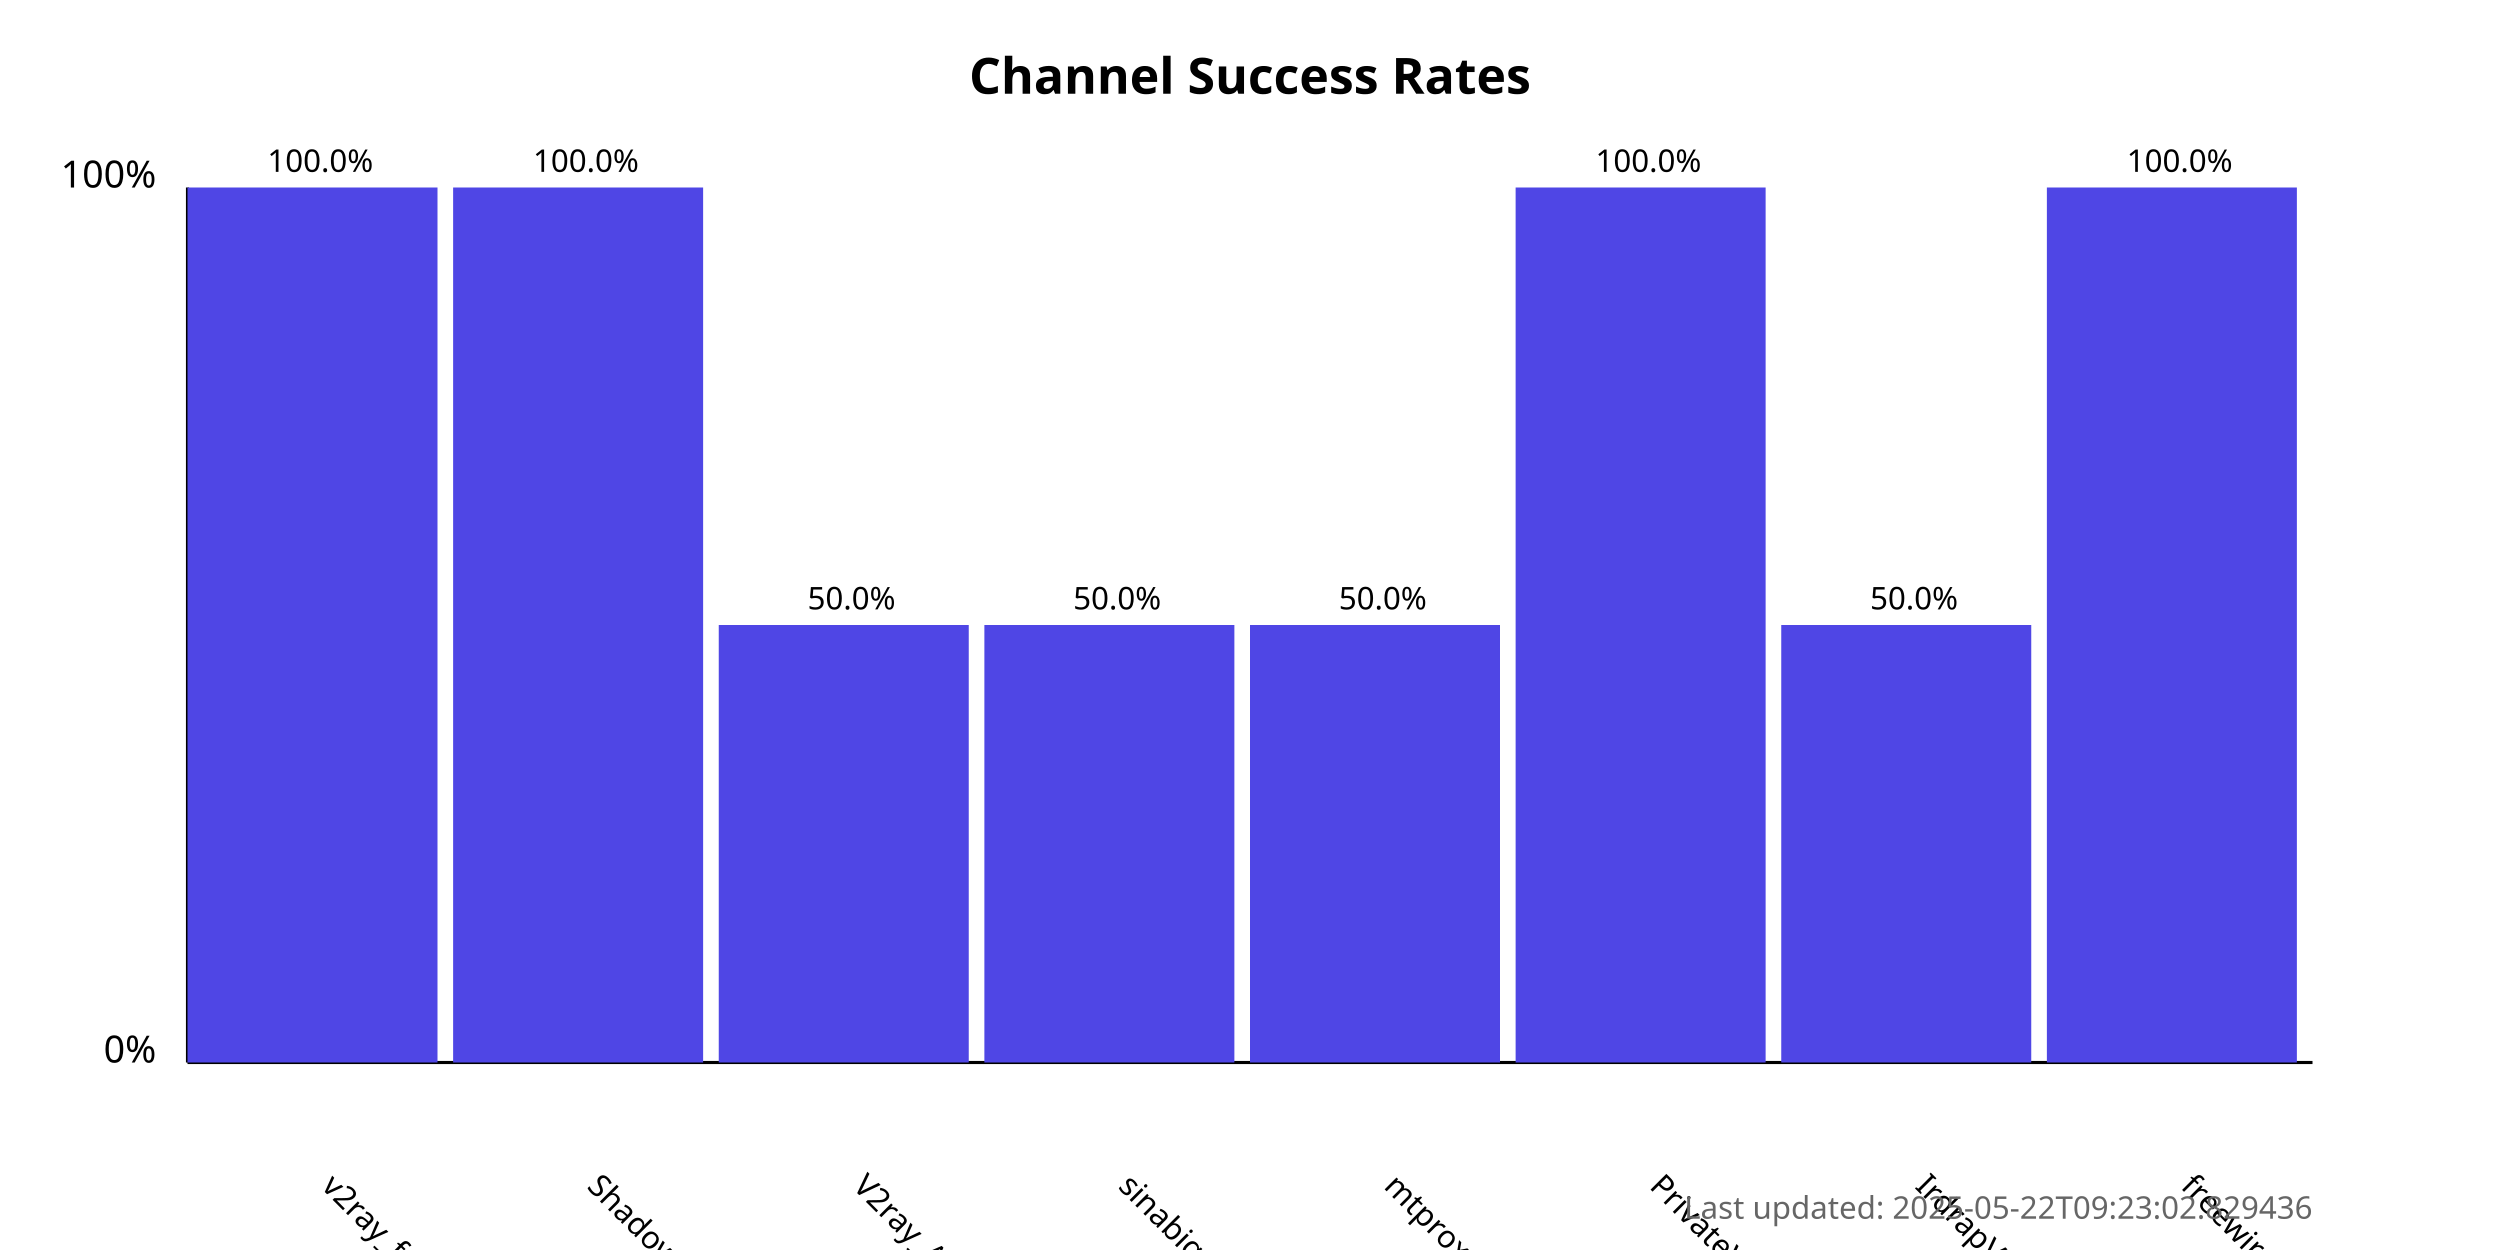
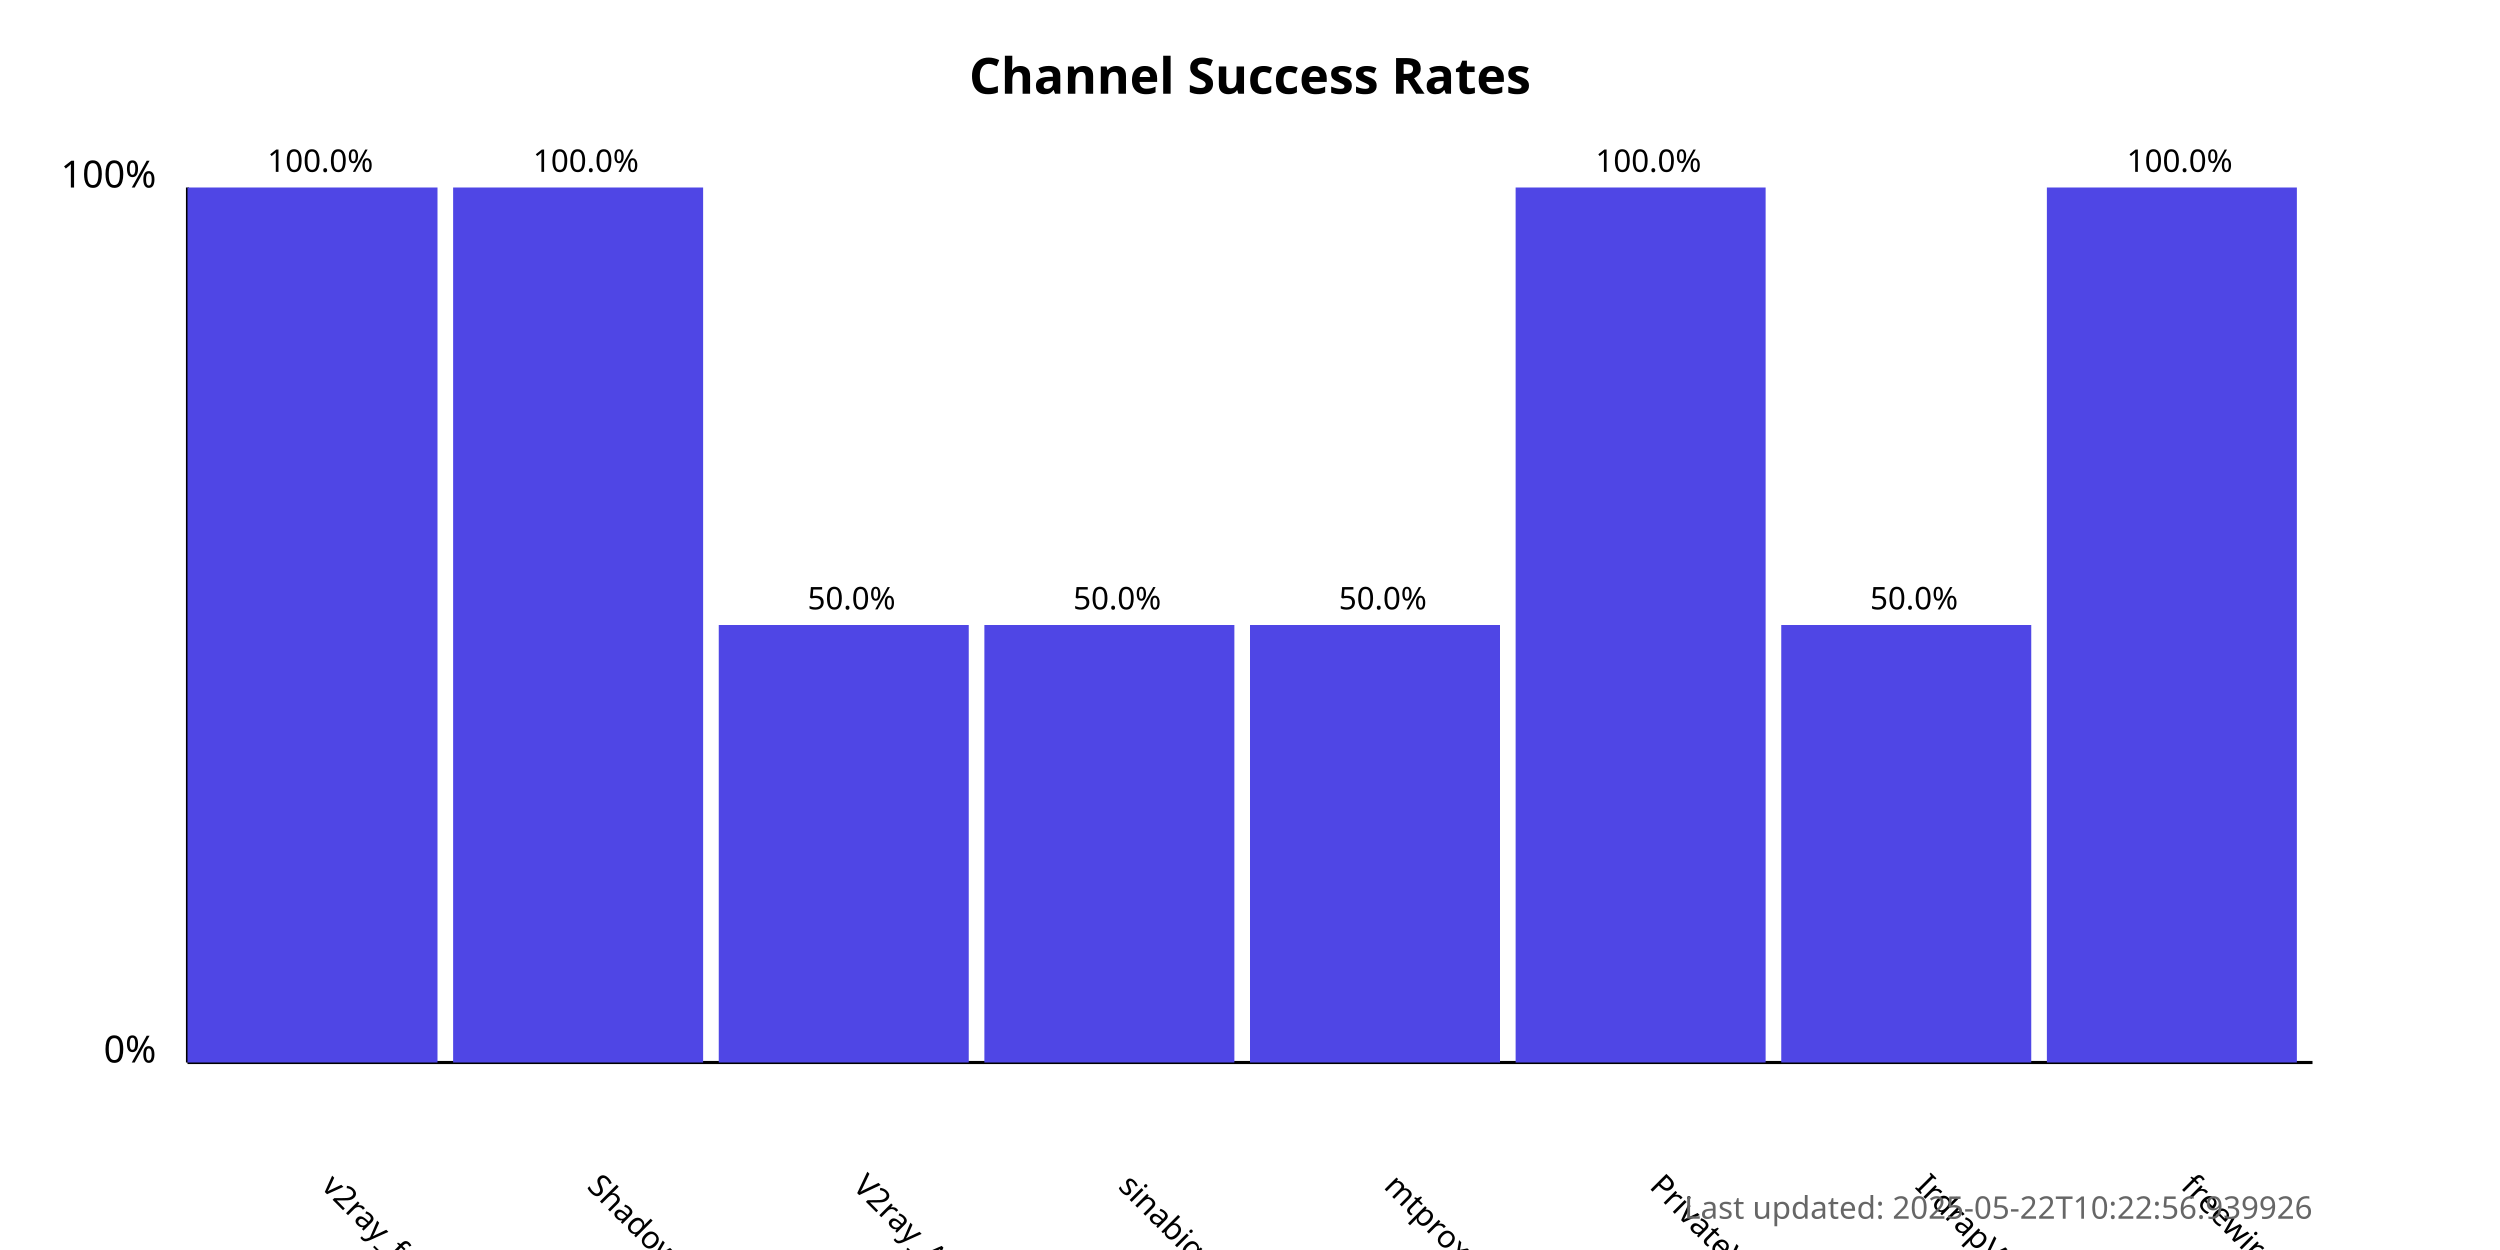
<svg xmlns="http://www.w3.org/2000/svg" width="800" height="400">
  <style>
            .chart-title { font: bold 16px sans-serif; }
            .axis-label { font: 12px sans-serif; }
            .tick-label { font: 10px sans-serif; }
            .bar { fill: #4f46e5; }
            .bar:hover { fill: #6366f1; }
            .timestamp { font: 10px sans-serif; fill: #666; }
        </style>
  <text x="400.0" y="30" text-anchor="middle" class="chart-title">
            Channel Success Rates
        </text>
  <line x1="60" y1="340" x2="60" y2="60" stroke="black" stroke-width="1" />
  <line x1="60" y1="340" x2="740" y2="340" stroke="black" stroke-width="1" />
  <text x="50" y="340" text-anchor="end" class="axis-label">0%</text>
  <text x="50" y="60" text-anchor="end" class="axis-label">100%</text>
  <g>
    <rect x="60" y="60.0" width="80.0" height="280.0" class="bar" />
    <text x="102.5" y="380" transform="rotate(45, 102.5, 380)" text-anchor="start" class="tick-label">
                v2ray_free_conf
            </text>
    <text x="102.5" y="55.0" text-anchor="middle" class="tick-label">
                100.0%
            </text>
  </g>
  <g>
    <rect x="145.0" y="60.0" width="80.0" height="280.0" class="bar" />
    <text x="187.5" y="380" transform="rotate(45, 187.5, 380)" text-anchor="start" class="tick-label">
                ShadowProxy66
            </text>
    <text x="187.5" y="55.0" text-anchor="middle" class="tick-label">
                100.0%
            </text>
  </g>
  <g>
    <rect x="230.0" y="200.0" width="80.0" height="140.0" class="bar" />
    <text x="272.5" y="380" transform="rotate(45, 272.5, 380)" text-anchor="start" class="tick-label">
                V2ray_Alpha
            </text>
    <text x="272.5" y="195.0" text-anchor="middle" class="tick-label">
                50.0%
            </text>
  </g>
  <g>
    <rect x="315.0" y="200.0" width="80.0" height="140.0" class="bar" />
    <text x="357.5" y="380" transform="rotate(45, 357.5, 380)" text-anchor="start" class="tick-label">
                sinabigo
            </text>
    <text x="357.5" y="195.0" text-anchor="middle" class="tick-label">
                50.0%
            </text>
  </g>
  <g>
    <rect x="400.0" y="200.0" width="80.0" height="140.0" class="bar" />
    <text x="442.5" y="380" transform="rotate(45, 442.5, 380)" text-anchor="start" class="tick-label">
                mtproxy_lists
            </text>
    <text x="442.5" y="195.0" text-anchor="middle" class="tick-label">
                50.0%
            </text>
  </g>
  <g>
    <rect x="485.0" y="60.0" width="80.0" height="280.0" class="bar" />
    <text x="527.5" y="380" transform="rotate(45, 527.5, 380)" text-anchor="start" class="tick-label">
                PrivateVPNs
            </text>
    <text x="527.5" y="55.0" text-anchor="middle" class="tick-label">
                100.0%
            </text>
  </g>
  <g>
    <rect x="570.0" y="200.0" width="80.0" height="140.0" class="bar" />
    <text x="612.5" y="380" transform="rotate(45, 612.5, 380)" text-anchor="start" class="tick-label">
                IrdrapVPNnews
            </text>
    <text x="612.5" y="195.0" text-anchor="middle" class="tick-label">
                50.0%
            </text>
  </g>
  <g>
    <rect x="655.0" y="60.0" width="80.0" height="280.0" class="bar" />
    <text x="697.5" y="380" transform="rotate(45, 697.5, 380)" text-anchor="start" class="tick-label">
                freewireguard
            </text>
    <text x="697.5" y="55.0" text-anchor="middle" class="tick-label">
                100.0%
            </text>
  </g>
  <text x="740" y="390" text-anchor="end" class="timestamp">
-             Last updated: 2025-05-22T09:23:02.829436
+             Last updated: 2025-05-22T10:22:56.939926
        </text>
</svg>
